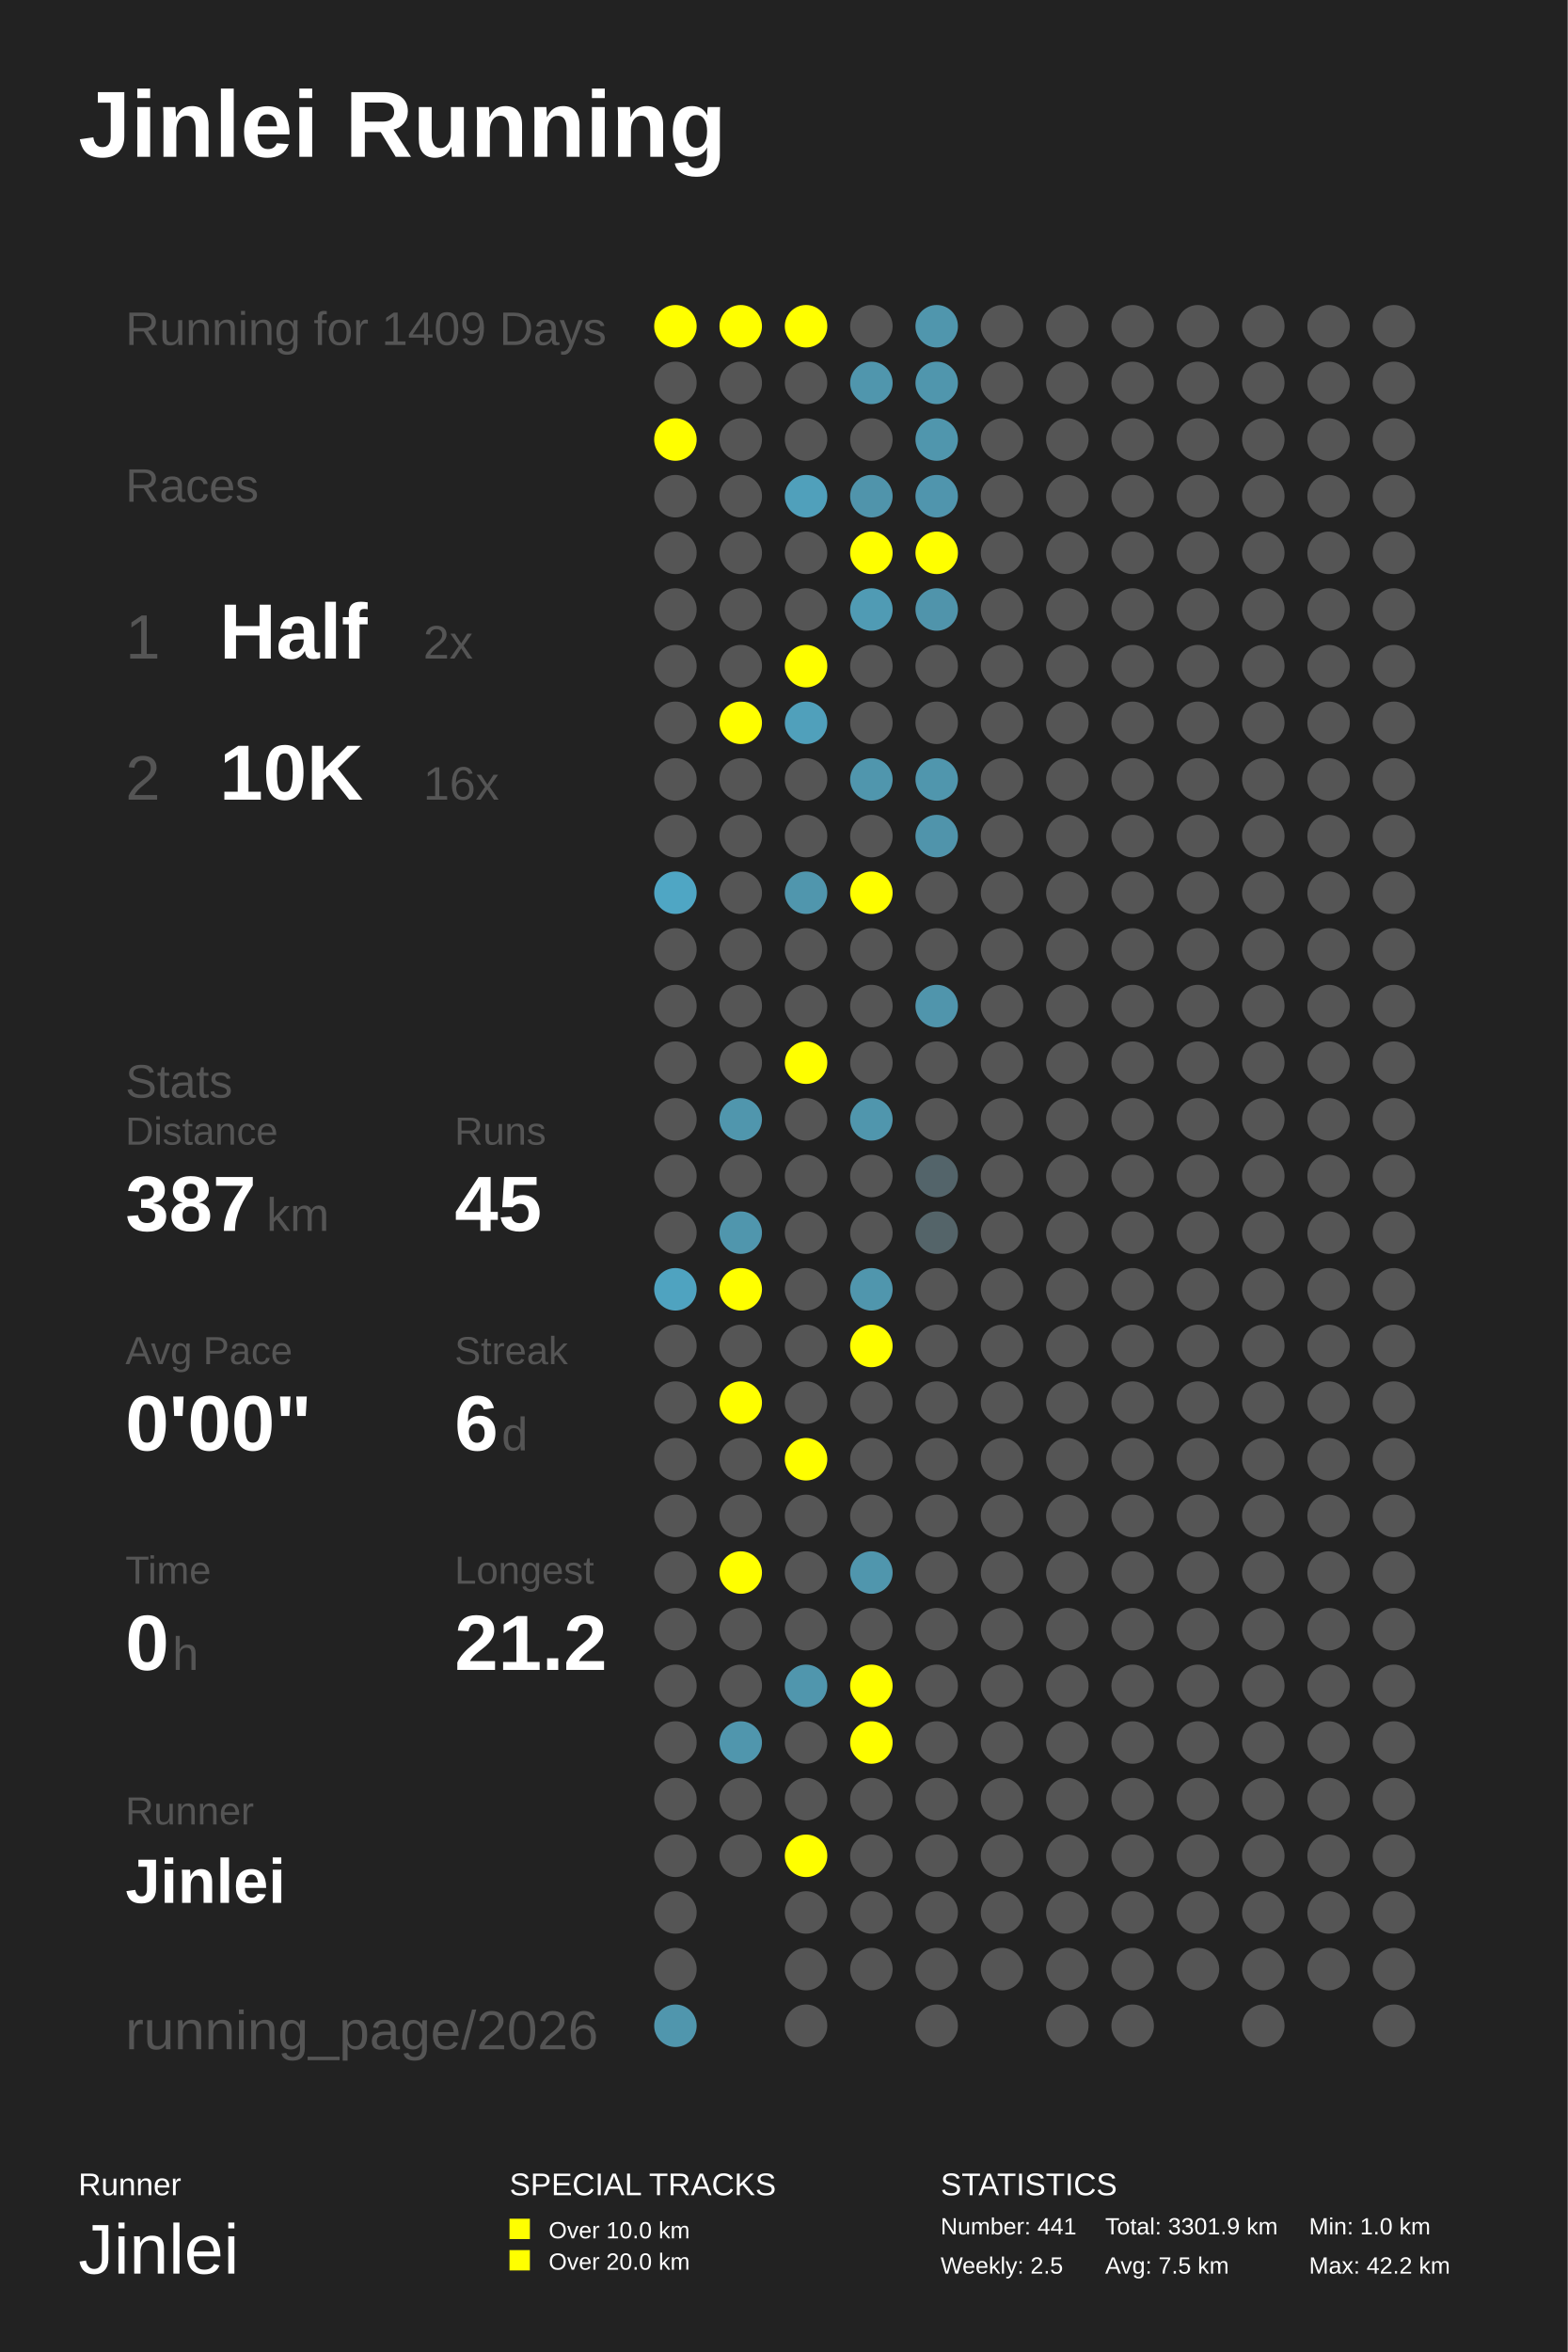
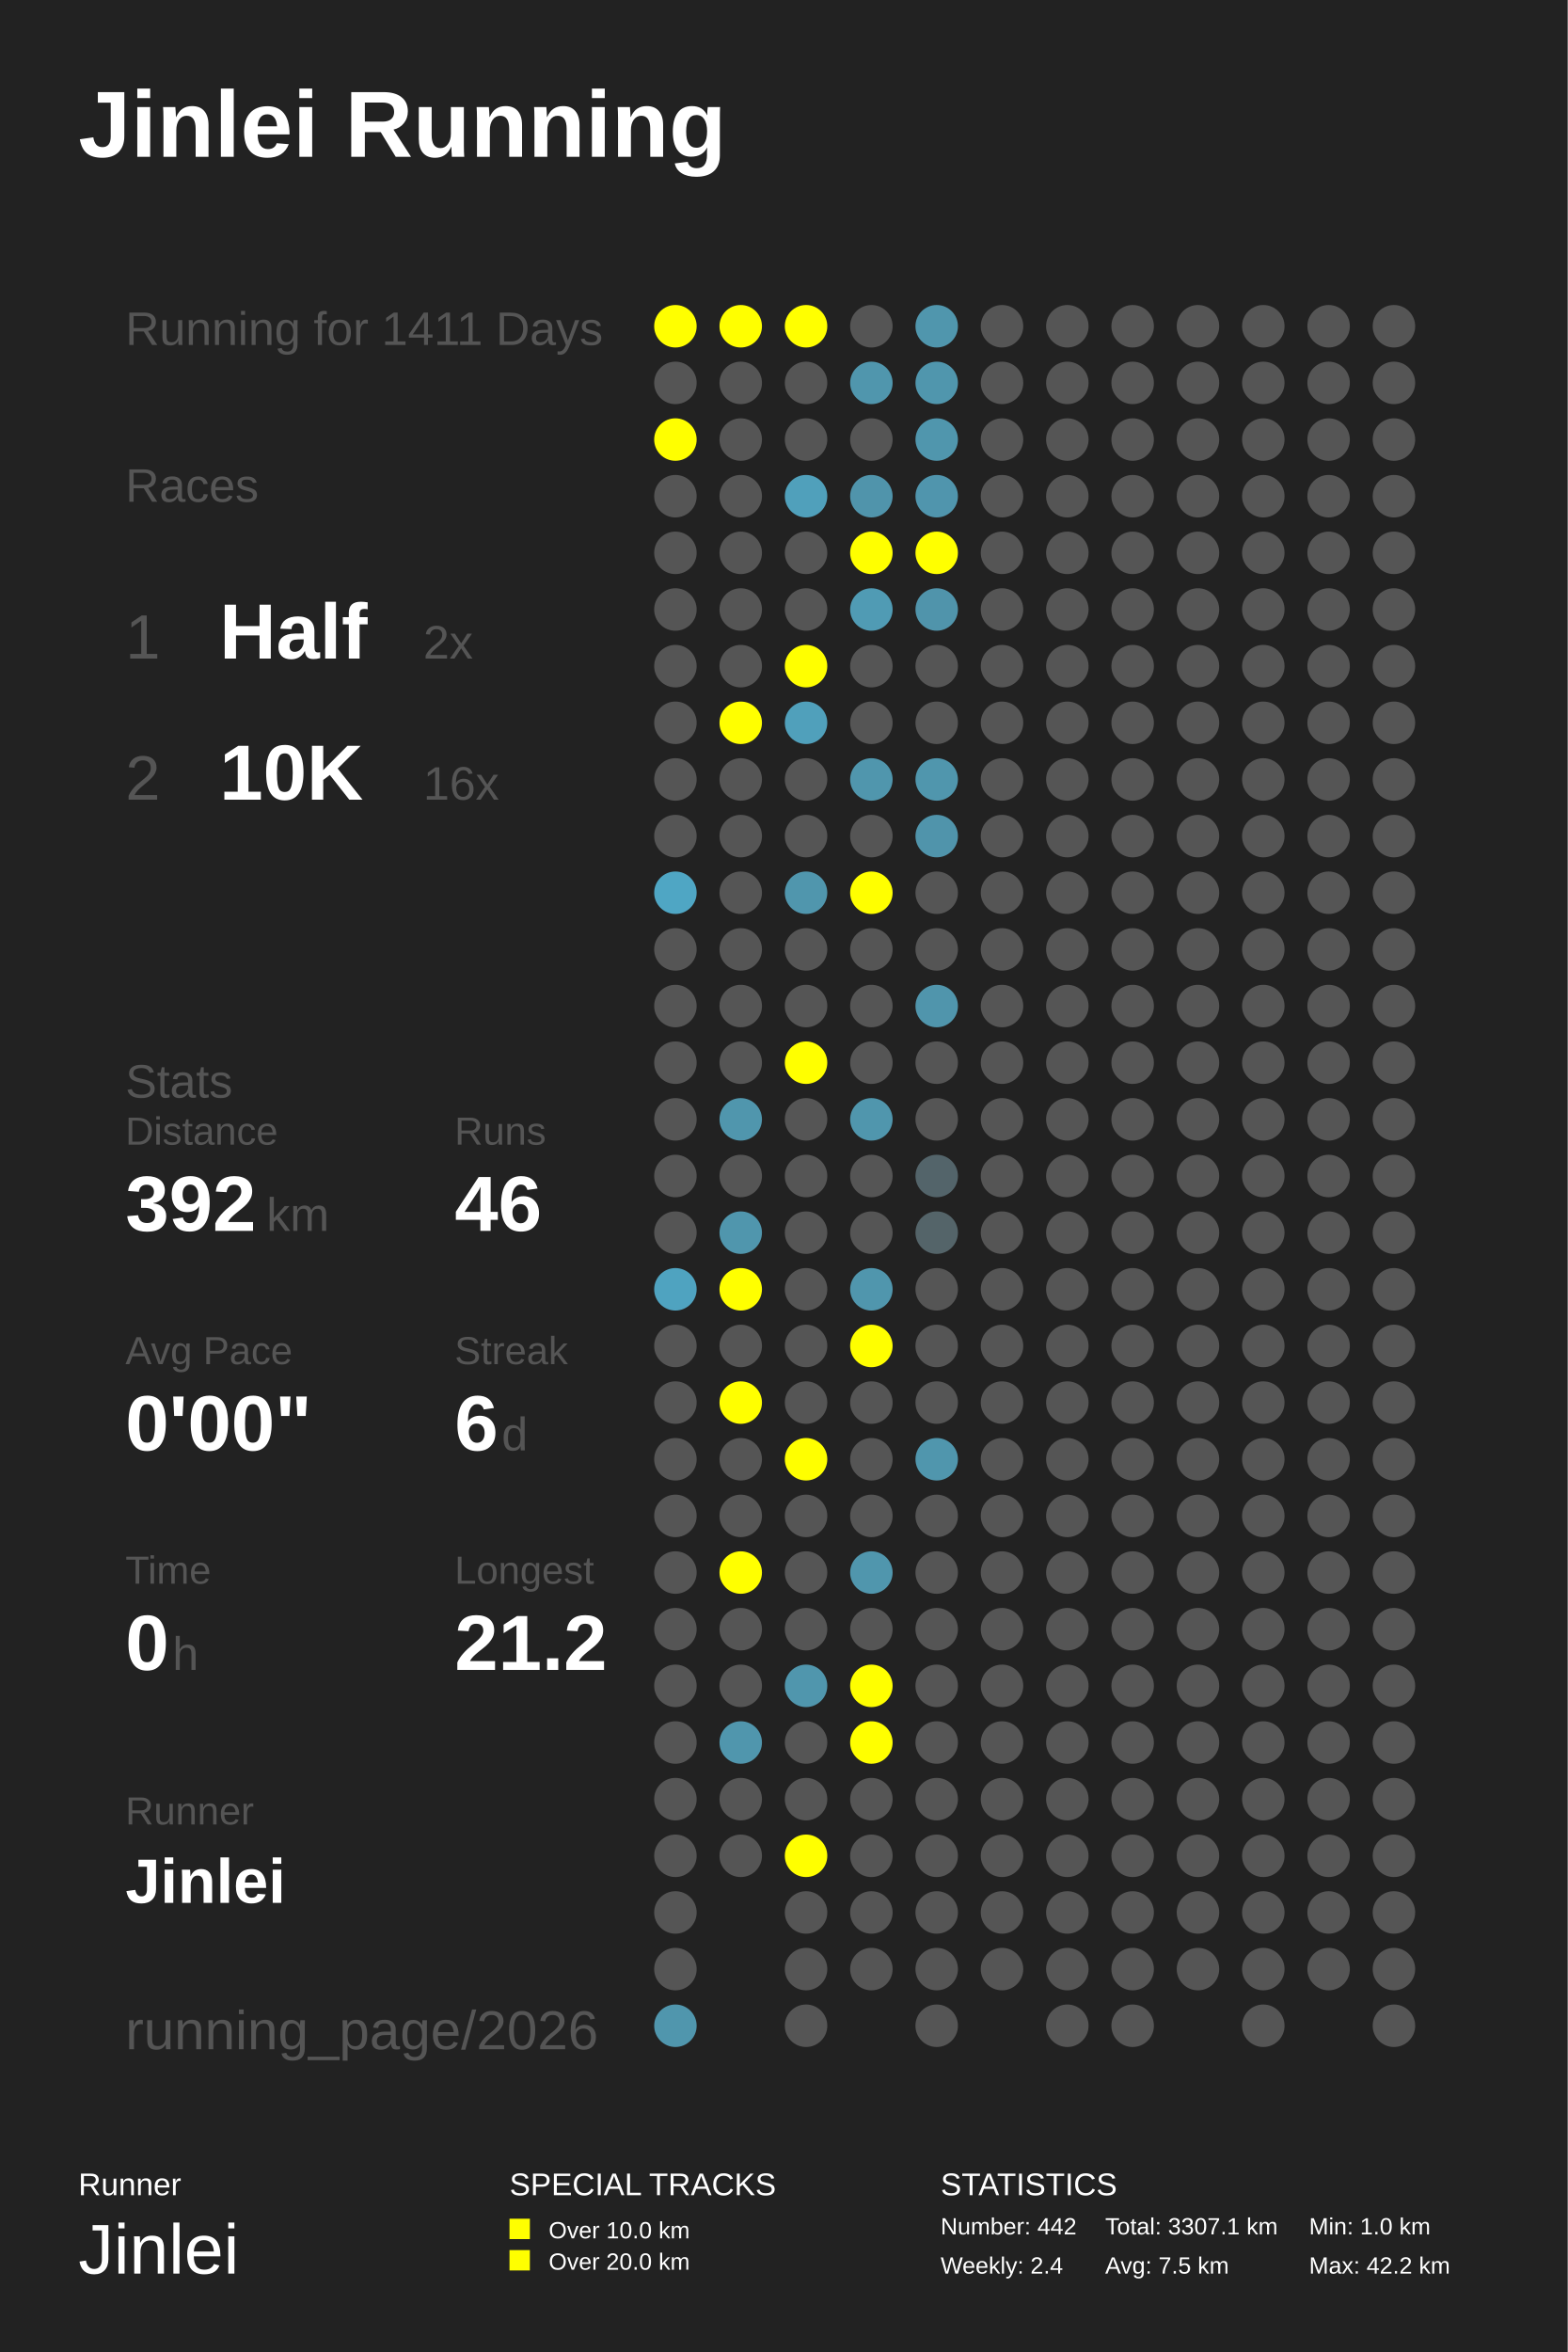
<svg xmlns="http://www.w3.org/2000/svg" baseProfile="full" height="300mm" version="1.1" viewBox="0,0,200,300" width="200mm">
  <defs />
  <rect fill="#222222" height="300" width="200" x="0" y="0" />
  <text fill="#FFFFFF" style="font-size:12px; font-family:Arial; font-weight:bold;" x="10" y="20">Jinlei Running</text>
  <text fill="#FFFFFF" style="font-size:4px; font-family:Arial" x="10" y="280">Runner</text>
  <text fill="#FFFFFF" style="font-size:9px; font-family:Arial" x="10" y="290">Jinlei</text>
  <text fill="#FFFFFF" style="font-size:4px; font-family:Arial" x="65" y="280">SPECIAL TRACKS</text>
  <rect fill="#FFFF00" height="2.6" width="2.6" x="65" y="283" />
  <text fill="#FFFFFF" style="font-size:3px; font-family:Arial" x="70" y="285.5">Over 10.0 km</text>
  <rect fill="#FFFF00" height="2.6" width="2.6" x="65" y="287" />
  <text fill="#FFFFFF" style="font-size:3px; font-family:Arial" x="70" y="289.5">Over 20.0 km</text>
  <text fill="#FFFFFF" style="font-size:4px; font-family:Arial" x="120" y="280">STATISTICS</text>
-   <text fill="#FFFFFF" style="font-size:3px; font-family:Arial" x="120" y="285">Number: 441</text>
-   <text fill="#FFFFFF" style="font-size:3px; font-family:Arial" x="120" y="290">Weekly: 2.5</text>
-   <text fill="#FFFFFF" style="font-size:3px; font-family:Arial" x="141" y="285">Total: 3301.9 km</text>
+   <text fill="#FFFFFF" style="font-size:3px; font-family:Arial" x="120" y="285">Number: 442</text>
+   <text fill="#FFFFFF" style="font-size:3px; font-family:Arial" x="120" y="290">Weekly: 2.4</text>
+   <text fill="#FFFFFF" style="font-size:3px; font-family:Arial" x="141" y="285">Total: 3307.1 km</text>
  <text fill="#FFFFFF" style="font-size:3px; font-family:Arial" x="141" y="290">Avg: 7.5 km</text>
  <text fill="#FFFFFF" style="font-size:3px; font-family:Arial" x="167" y="285">Min: 1.0 km</text>
  <text fill="#FFFFFF" style="font-size:3px; font-family:Arial" x="167" y="290">Max: 42.2 km</text>
-   <text fill="#555555" style="font-size:6px; font-family:Arial;" x="16" y="44">Running for 1409 Days</text>
+   <text fill="#555555" style="font-size:6px; font-family:Arial;" x="16" y="44">Running for 1411 Days</text>
  <text fill="#555555" style="font-size:6px; font-family:Arial;" x="16" y="64">Races</text>
  <text fill="#555555" style="font-size:8px; font-family:Arial;" x="16" y="84">1</text>
  <text fill="#FFFFFF" style="font-size:10px; font-family:Arial; font-weight:bold;" x="28" y="84">Half</text>
  <text fill="#555555" style="font-size:6px; font-family:Arial;" x="54" y="84">2x</text>
  <text fill="#555555" style="font-size:8px; font-family:Arial;" x="16" y="102">2</text>
  <text fill="#FFFFFF" style="font-size:10px; font-family:Arial; font-weight:bold;" x="28" y="102">10K</text>
  <text fill="#555555" style="font-size:6px; font-family:Arial;" x="54" y="102">16x</text>
  <text fill="#555555" style="font-size:6px; font-family:Arial;" x="16" y="140">Stats</text>
  <text fill="#555555" style="font-size:5px; font-family:Arial;" x="16" y="146">Distance</text>
-   <text fill="#FFFFFF" style="font-size:10px; font-family:Arial; font-weight:bold;" x="16" y="157">387</text>
+   <text fill="#FFFFFF" style="font-size:10px; font-family:Arial; font-weight:bold;" x="16" y="157">392</text>
  <text fill="#555555" style="font-size:6px; font-family:Arial;" x="34" y="157">km</text>
  <text fill="#555555" style="font-size:5px; font-family:Arial;" x="58" y="146">Runs</text>
-   <text fill="#FFFFFF" style="font-size:10px; font-family:Arial; font-weight:bold;" x="58" y="157">45</text>
+   <text fill="#FFFFFF" style="font-size:10px; font-family:Arial; font-weight:bold;" x="58" y="157">46</text>
  <text fill="#555555" style="font-size:5px; font-family:Arial;" x="16" y="174">Avg Pace</text>
  <text fill="#FFFFFF" style="font-size:10px; font-family:Arial; font-weight:bold;" x="16" y="185">0'00"</text>
  <text fill="#555555" style="font-size:5px; font-family:Arial;" x="58" y="174">Streak</text>
  <text fill="#FFFFFF" style="font-size:10px; font-family:Arial; font-weight:bold;" x="58" y="185">6</text>
  <text fill="#555555" style="font-size:6px; font-family:Arial;" x="64" y="185">d</text>
  <text fill="#555555" style="font-size:5px; font-family:Arial;" x="16" y="202">Time</text>
  <text fill="#FFFFFF" style="font-size:10px; font-family:Arial; font-weight:bold;" x="16" y="213">0</text>
  <text fill="#555555" style="font-size:6px; font-family:Arial;" x="22" y="213">h</text>
  <text fill="#555555" style="font-size:5px; font-family:Arial;" x="58" y="202">Longest</text>
  <text fill="#FFFFFF" style="font-size:10px; font-family:Arial; font-weight:bold;" x="58" y="213">21.2</text>
  <text fill="#555555" style="font-size:5px; font-family:Arial;" x="16" y="232.71">Runner</text>
  <text fill="#FFFFFF" style="font-size:8px; font-family:Arial; font-weight:bold;" x="16" y="242.71">Jinlei</text>
  <text fill="#555555" style="font-size:7px; font-family:Arial;" x="16" y="261.387">running_page/2026</text>
  <circle cx="86.167" cy="41.613" fill="#FFFF00" r="2.71" />
  <circle cx="86.167" cy="48.839" fill="#555555" r="2.71" />
  <circle cx="86.167" cy="56.065" fill="#FFFF00" r="2.71" />
  <circle cx="86.167" cy="63.29" fill="#555555" r="2.71" />
  <circle cx="86.167" cy="70.516" fill="#555555" r="2.71" />
  <circle cx="86.167" cy="77.742" fill="#555555" r="2.71" />
  <circle cx="86.167" cy="84.968" fill="#555555" r="2.71" />
  <circle cx="86.167" cy="92.194" fill="#555555" r="2.71" />
  <circle cx="86.167" cy="99.419" fill="#555555" r="2.71" />
  <circle cx="86.167" cy="106.645" fill="#555555" r="2.71" />
  <circle cx="86.167" cy="113.871" fill="#4fa6c4" r="2.71" />
  <circle cx="86.167" cy="121.097" fill="#555555" r="2.71" />
  <circle cx="86.167" cy="128.323" fill="#555555" r="2.71" />
  <circle cx="86.167" cy="135.548" fill="#555555" r="2.71" />
  <circle cx="86.167" cy="142.774" fill="#555555" r="2.71" />
  <circle cx="86.167" cy="150.0" fill="#555555" r="2.71" />
  <circle cx="86.167" cy="157.226" fill="#555555" r="2.71" />
  <circle cx="86.167" cy="164.452" fill="#4fa3c0" r="2.71" />
  <circle cx="86.167" cy="171.677" fill="#555555" r="2.71" />
  <circle cx="86.167" cy="178.903" fill="#555555" r="2.71" />
  <circle cx="86.167" cy="186.129" fill="#555555" r="2.71" />
  <circle cx="86.167" cy="193.355" fill="#555555" r="2.71" />
  <circle cx="86.167" cy="200.581" fill="#555555" r="2.71" />
  <circle cx="86.167" cy="207.806" fill="#555555" r="2.71" />
  <circle cx="86.167" cy="215.032" fill="#555555" r="2.71" />
  <circle cx="86.167" cy="222.258" fill="#555555" r="2.71" />
  <circle cx="86.167" cy="229.484" fill="#555555" r="2.71" />
  <circle cx="86.167" cy="236.71" fill="#555555" r="2.71" />
  <circle cx="86.167" cy="243.935" fill="#555555" r="2.71" />
  <circle cx="86.167" cy="251.161" fill="#555555" r="2.71" />
  <circle cx="86.167" cy="258.387" fill="#5096ad" r="2.71" />
  <circle cx="94.5" cy="41.613" fill="#FFFF00" r="2.71" />
  <circle cx="94.5" cy="48.839" fill="#555555" r="2.71" />
  <circle cx="94.5" cy="56.065" fill="#555555" r="2.71" />
  <circle cx="94.5" cy="63.29" fill="#555555" r="2.71" />
  <circle cx="94.5" cy="70.516" fill="#555555" r="2.71" />
  <circle cx="94.5" cy="77.742" fill="#555555" r="2.71" />
  <circle cx="94.5" cy="84.968" fill="#555555" r="2.71" />
  <circle cx="94.5" cy="92.194" fill="#FFFF00" r="2.71" />
  <circle cx="94.5" cy="99.419" fill="#555555" r="2.71" />
  <circle cx="94.5" cy="106.645" fill="#555555" r="2.71" />
  <circle cx="94.5" cy="113.871" fill="#555555" r="2.71" />
  <circle cx="94.5" cy="121.097" fill="#555555" r="2.71" />
  <circle cx="94.5" cy="128.323" fill="#555555" r="2.71" />
  <circle cx="94.5" cy="135.548" fill="#555555" r="2.71" />
  <circle cx="94.5" cy="142.774" fill="#5096ad" r="2.71" />
  <circle cx="94.5" cy="150.0" fill="#555555" r="2.71" />
  <circle cx="94.5" cy="157.226" fill="#5096ad" r="2.71" />
  <circle cx="94.5" cy="164.452" fill="#FFFF00" r="2.71" />
  <circle cx="94.5" cy="171.677" fill="#555555" r="2.71" />
  <circle cx="94.5" cy="178.903" fill="#FFFF00" r="2.71" />
  <circle cx="94.5" cy="186.129" fill="#555555" r="2.71" />
  <circle cx="94.5" cy="193.355" fill="#555555" r="2.71" />
  <circle cx="94.5" cy="200.581" fill="#FFFF00" r="2.71" />
  <circle cx="94.5" cy="207.806" fill="#555555" r="2.71" />
  <circle cx="94.5" cy="215.032" fill="#555555" r="2.71" />
  <circle cx="94.5" cy="222.258" fill="#5096ad" r="2.71" />
  <circle cx="94.5" cy="229.484" fill="#555555" r="2.71" />
  <circle cx="94.5" cy="236.71" fill="#555555" r="2.71" />
  <circle cx="102.833" cy="41.613" fill="#FFFF00" r="2.71" />
  <circle cx="102.833" cy="48.839" fill="#555555" r="2.71" />
  <circle cx="102.833" cy="56.065" fill="#555555" r="2.71" />
  <circle cx="102.833" cy="63.29" fill="#50a0bb" r="2.71" />
  <circle cx="102.833" cy="70.516" fill="#555555" r="2.71" />
  <circle cx="102.833" cy="77.742" fill="#555555" r="2.71" />
  <circle cx="102.833" cy="84.968" fill="#FFFF00" r="2.71" />
  <circle cx="102.833" cy="92.194" fill="#50a0bb" r="2.71" />
  <circle cx="102.833" cy="99.419" fill="#555555" r="2.71" />
  <circle cx="102.833" cy="106.645" fill="#555555" r="2.71" />
  <circle cx="102.833" cy="113.871" fill="#5096ad" r="2.71" />
  <circle cx="102.833" cy="121.097" fill="#555555" r="2.71" />
  <circle cx="102.833" cy="128.323" fill="#555555" r="2.71" />
  <circle cx="102.833" cy="135.548" fill="#FFFF00" r="2.71" />
  <circle cx="102.833" cy="142.774" fill="#555555" r="2.71" />
  <circle cx="102.833" cy="150.0" fill="#555555" r="2.71" />
  <circle cx="102.833" cy="157.226" fill="#555555" r="2.71" />
  <circle cx="102.833" cy="164.452" fill="#555555" r="2.71" />
  <circle cx="102.833" cy="171.677" fill="#555555" r="2.71" />
  <circle cx="102.833" cy="178.903" fill="#555555" r="2.71" />
  <circle cx="102.833" cy="186.129" fill="#FFFF00" r="2.71" />
  <circle cx="102.833" cy="193.355" fill="#555555" r="2.71" />
  <circle cx="102.833" cy="200.581" fill="#555555" r="2.71" />
  <circle cx="102.833" cy="207.806" fill="#555555" r="2.71" />
  <circle cx="102.833" cy="215.032" fill="#5096ad" r="2.71" />
  <circle cx="102.833" cy="222.258" fill="#555555" r="2.71" />
  <circle cx="102.833" cy="229.484" fill="#555555" r="2.71" />
  <circle cx="102.833" cy="236.71" fill="#FFFF00" r="2.71" />
  <circle cx="102.833" cy="243.935" fill="#555555" r="2.71" />
  <circle cx="102.833" cy="251.161" fill="#555555" r="2.71" />
  <circle cx="102.833" cy="258.387" fill="#555555" r="2.71" />
  <circle cx="111.167" cy="41.613" fill="#555555" r="2.71" />
  <circle cx="111.167" cy="48.839" fill="#5096ad" r="2.71" />
  <circle cx="111.167" cy="56.065" fill="#555555" r="2.71" />
  <circle cx="111.167" cy="63.29" fill="#5094ab" r="2.71" />
  <circle cx="111.167" cy="70.516" fill="#FFFF00" r="2.71" />
  <circle cx="111.167" cy="77.742" fill="#509bb4" r="2.71" />
  <circle cx="111.167" cy="84.968" fill="#555555" r="2.71" />
  <circle cx="111.167" cy="92.194" fill="#555555" r="2.71" />
  <circle cx="111.167" cy="99.419" fill="#5096ad" r="2.71" />
  <circle cx="111.167" cy="106.645" fill="#555555" r="2.71" />
  <circle cx="111.167" cy="113.871" fill="#FFFF00" r="2.71" />
  <circle cx="111.167" cy="121.097" fill="#555555" r="2.71" />
  <circle cx="111.167" cy="128.323" fill="#555555" r="2.71" />
  <circle cx="111.167" cy="135.548" fill="#555555" r="2.71" />
  <circle cx="111.167" cy="142.774" fill="#5096ad" r="2.71" />
  <circle cx="111.167" cy="150.0" fill="#555555" r="2.71" />
  <circle cx="111.167" cy="157.226" fill="#555555" r="2.71" />
  <circle cx="111.167" cy="164.452" fill="#5096ad" r="2.71" />
  <circle cx="111.167" cy="171.677" fill="#FFFF00" r="2.71" />
  <circle cx="111.167" cy="178.903" fill="#555555" r="2.71" />
  <circle cx="111.167" cy="186.129" fill="#555555" r="2.71" />
  <circle cx="111.167" cy="193.355" fill="#555555" r="2.71" />
  <circle cx="111.167" cy="200.581" fill="#5096ad" r="2.71" />
  <circle cx="111.167" cy="207.806" fill="#555555" r="2.71" />
  <circle cx="111.167" cy="215.032" fill="#FFFF00" r="2.71" />
  <circle cx="111.167" cy="222.258" fill="#FFFF00" r="2.71" />
  <circle cx="111.167" cy="229.484" fill="#555555" r="2.71" />
  <circle cx="111.167" cy="236.71" fill="#555555" r="2.71" />
  <circle cx="111.167" cy="243.935" fill="#555555" r="2.71" />
  <circle cx="111.167" cy="251.161" fill="#555555" r="2.71" />
  <circle cx="119.5" cy="41.613" fill="#5096ad" r="2.71" />
  <circle cx="119.5" cy="48.839" fill="#5096ad" r="2.71" />
  <circle cx="119.5" cy="56.065" fill="#5096ad" r="2.71" />
  <circle cx="119.5" cy="63.29" fill="#5095ad" r="2.71" />
  <circle cx="119.5" cy="70.516" fill="#FFFF00" r="2.71" />
  <circle cx="119.5" cy="77.742" fill="#5094ab" r="2.71" />
  <circle cx="119.5" cy="84.968" fill="#555555" r="2.71" />
  <circle cx="119.5" cy="92.194" fill="#555555" r="2.71" />
  <circle cx="119.5" cy="99.419" fill="#5096ad" r="2.71" />
  <circle cx="119.5" cy="106.645" fill="#5094ab" r="2.71" />
  <circle cx="119.5" cy="113.871" fill="#555555" r="2.71" />
  <circle cx="119.5" cy="121.097" fill="#555555" r="2.71" />
  <circle cx="119.5" cy="128.323" fill="#5095ac" r="2.71" />
  <circle cx="119.5" cy="135.548" fill="#555555" r="2.71" />
  <circle cx="119.5" cy="142.774" fill="#555555" r="2.71" />
  <circle cx="119.5" cy="150.0" fill="#53646a" r="2.71" />
  <circle cx="119.5" cy="157.226" fill="#546469" r="2.71" />
  <circle cx="119.5" cy="164.452" fill="#555555" r="2.71" />
  <circle cx="119.5" cy="171.677" fill="#555555" r="2.71" />
  <circle cx="119.5" cy="178.903" fill="#555555" r="2.71" />
-   <circle cx="119.5" cy="186.129" fill="#555555" r="2.71" />
+   <circle cx="119.5" cy="186.129" fill="#5096ad" r="2.71" />
  <circle cx="119.5" cy="193.355" fill="#555555" r="2.71" />
  <circle cx="119.5" cy="200.581" fill="#555555" r="2.71" />
  <circle cx="119.5" cy="207.806" fill="#555555" r="2.71" />
  <circle cx="119.5" cy="215.032" fill="#555555" r="2.71" />
  <circle cx="119.5" cy="222.258" fill="#555555" r="2.71" />
  <circle cx="119.5" cy="229.484" fill="#555555" r="2.71" />
  <circle cx="119.5" cy="236.71" fill="#555555" r="2.71" />
  <circle cx="119.5" cy="243.935" fill="#555555" r="2.71" />
  <circle cx="119.5" cy="251.161" fill="#555555" r="2.71" />
  <circle cx="119.5" cy="258.387" fill="#555555" r="2.71" />
  <circle cx="127.833" cy="41.613" fill="#555555" r="2.71" />
  <circle cx="127.833" cy="48.839" fill="#555555" r="2.71" />
  <circle cx="127.833" cy="56.065" fill="#555555" r="2.71" />
  <circle cx="127.833" cy="63.29" fill="#555555" r="2.71" />
  <circle cx="127.833" cy="70.516" fill="#555555" r="2.71" />
  <circle cx="127.833" cy="77.742" fill="#555555" r="2.71" />
  <circle cx="127.833" cy="84.968" fill="#555555" r="2.71" />
  <circle cx="127.833" cy="92.194" fill="#555555" r="2.71" />
  <circle cx="127.833" cy="99.419" fill="#555555" r="2.71" />
  <circle cx="127.833" cy="106.645" fill="#555555" r="2.71" />
  <circle cx="127.833" cy="113.871" fill="#555555" r="2.71" />
  <circle cx="127.833" cy="121.097" fill="#555555" r="2.71" />
  <circle cx="127.833" cy="128.323" fill="#555555" r="2.71" />
  <circle cx="127.833" cy="135.548" fill="#555555" r="2.71" />
  <circle cx="127.833" cy="142.774" fill="#555555" r="2.71" />
  <circle cx="127.833" cy="150.0" fill="#555555" r="2.71" />
  <circle cx="127.833" cy="157.226" fill="#555555" r="2.71" />
  <circle cx="127.833" cy="164.452" fill="#555555" r="2.71" />
  <circle cx="127.833" cy="171.677" fill="#555555" r="2.71" />
  <circle cx="127.833" cy="178.903" fill="#555555" r="2.71" />
  <circle cx="127.833" cy="186.129" fill="#555555" r="2.71" />
  <circle cx="127.833" cy="193.355" fill="#555555" r="2.71" />
  <circle cx="127.833" cy="200.581" fill="#555555" r="2.71" />
  <circle cx="127.833" cy="207.806" fill="#555555" r="2.71" />
  <circle cx="127.833" cy="215.032" fill="#555555" r="2.71" />
  <circle cx="127.833" cy="222.258" fill="#555555" r="2.71" />
  <circle cx="127.833" cy="229.484" fill="#555555" r="2.71" />
  <circle cx="127.833" cy="236.71" fill="#555555" r="2.71" />
  <circle cx="127.833" cy="243.935" fill="#555555" r="2.71" />
  <circle cx="127.833" cy="251.161" fill="#555555" r="2.71" />
  <circle cx="136.167" cy="41.613" fill="#555555" r="2.71" />
  <circle cx="136.167" cy="48.839" fill="#555555" r="2.71" />
  <circle cx="136.167" cy="56.065" fill="#555555" r="2.71" />
  <circle cx="136.167" cy="63.29" fill="#555555" r="2.71" />
  <circle cx="136.167" cy="70.516" fill="#555555" r="2.71" />
  <circle cx="136.167" cy="77.742" fill="#555555" r="2.71" />
  <circle cx="136.167" cy="84.968" fill="#555555" r="2.71" />
  <circle cx="136.167" cy="92.194" fill="#555555" r="2.71" />
  <circle cx="136.167" cy="99.419" fill="#555555" r="2.71" />
  <circle cx="136.167" cy="106.645" fill="#555555" r="2.71" />
  <circle cx="136.167" cy="113.871" fill="#555555" r="2.71" />
  <circle cx="136.167" cy="121.097" fill="#555555" r="2.71" />
  <circle cx="136.167" cy="128.323" fill="#555555" r="2.71" />
  <circle cx="136.167" cy="135.548" fill="#555555" r="2.71" />
  <circle cx="136.167" cy="142.774" fill="#555555" r="2.71" />
  <circle cx="136.167" cy="150.0" fill="#555555" r="2.71" />
  <circle cx="136.167" cy="157.226" fill="#555555" r="2.71" />
  <circle cx="136.167" cy="164.452" fill="#555555" r="2.71" />
  <circle cx="136.167" cy="171.677" fill="#555555" r="2.71" />
  <circle cx="136.167" cy="178.903" fill="#555555" r="2.71" />
  <circle cx="136.167" cy="186.129" fill="#555555" r="2.71" />
  <circle cx="136.167" cy="193.355" fill="#555555" r="2.71" />
  <circle cx="136.167" cy="200.581" fill="#555555" r="2.71" />
  <circle cx="136.167" cy="207.806" fill="#555555" r="2.71" />
  <circle cx="136.167" cy="215.032" fill="#555555" r="2.71" />
  <circle cx="136.167" cy="222.258" fill="#555555" r="2.71" />
  <circle cx="136.167" cy="229.484" fill="#555555" r="2.71" />
  <circle cx="136.167" cy="236.71" fill="#555555" r="2.71" />
  <circle cx="136.167" cy="243.935" fill="#555555" r="2.71" />
  <circle cx="136.167" cy="251.161" fill="#555555" r="2.71" />
  <circle cx="136.167" cy="258.387" fill="#555555" r="2.71" />
  <circle cx="144.5" cy="41.613" fill="#555555" r="2.71" />
  <circle cx="144.5" cy="48.839" fill="#555555" r="2.71" />
  <circle cx="144.5" cy="56.065" fill="#555555" r="2.71" />
  <circle cx="144.5" cy="63.29" fill="#555555" r="2.71" />
  <circle cx="144.5" cy="70.516" fill="#555555" r="2.71" />
  <circle cx="144.5" cy="77.742" fill="#555555" r="2.71" />
  <circle cx="144.5" cy="84.968" fill="#555555" r="2.71" />
  <circle cx="144.5" cy="92.194" fill="#555555" r="2.71" />
  <circle cx="144.5" cy="99.419" fill="#555555" r="2.71" />
  <circle cx="144.5" cy="106.645" fill="#555555" r="2.71" />
  <circle cx="144.5" cy="113.871" fill="#555555" r="2.71" />
  <circle cx="144.5" cy="121.097" fill="#555555" r="2.71" />
  <circle cx="144.5" cy="128.323" fill="#555555" r="2.71" />
  <circle cx="144.5" cy="135.548" fill="#555555" r="2.71" />
  <circle cx="144.5" cy="142.774" fill="#555555" r="2.71" />
  <circle cx="144.5" cy="150.0" fill="#555555" r="2.71" />
  <circle cx="144.5" cy="157.226" fill="#555555" r="2.71" />
  <circle cx="144.5" cy="164.452" fill="#555555" r="2.71" />
  <circle cx="144.5" cy="171.677" fill="#555555" r="2.71" />
  <circle cx="144.5" cy="178.903" fill="#555555" r="2.71" />
  <circle cx="144.5" cy="186.129" fill="#555555" r="2.71" />
  <circle cx="144.5" cy="193.355" fill="#555555" r="2.71" />
  <circle cx="144.5" cy="200.581" fill="#555555" r="2.71" />
  <circle cx="144.5" cy="207.806" fill="#555555" r="2.71" />
  <circle cx="144.5" cy="215.032" fill="#555555" r="2.71" />
  <circle cx="144.5" cy="222.258" fill="#555555" r="2.71" />
  <circle cx="144.5" cy="229.484" fill="#555555" r="2.71" />
  <circle cx="144.5" cy="236.71" fill="#555555" r="2.71" />
  <circle cx="144.5" cy="243.935" fill="#555555" r="2.71" />
  <circle cx="144.5" cy="251.161" fill="#555555" r="2.71" />
  <circle cx="144.5" cy="258.387" fill="#555555" r="2.71" />
  <circle cx="152.833" cy="41.613" fill="#555555" r="2.71" />
  <circle cx="152.833" cy="48.839" fill="#555555" r="2.71" />
  <circle cx="152.833" cy="56.065" fill="#555555" r="2.71" />
  <circle cx="152.833" cy="63.29" fill="#555555" r="2.71" />
  <circle cx="152.833" cy="70.516" fill="#555555" r="2.71" />
  <circle cx="152.833" cy="77.742" fill="#555555" r="2.71" />
  <circle cx="152.833" cy="84.968" fill="#555555" r="2.71" />
  <circle cx="152.833" cy="92.194" fill="#555555" r="2.71" />
  <circle cx="152.833" cy="99.419" fill="#555555" r="2.71" />
  <circle cx="152.833" cy="106.645" fill="#555555" r="2.71" />
  <circle cx="152.833" cy="113.871" fill="#555555" r="2.71" />
  <circle cx="152.833" cy="121.097" fill="#555555" r="2.71" />
  <circle cx="152.833" cy="128.323" fill="#555555" r="2.71" />
  <circle cx="152.833" cy="135.548" fill="#555555" r="2.71" />
  <circle cx="152.833" cy="142.774" fill="#555555" r="2.71" />
  <circle cx="152.833" cy="150.0" fill="#555555" r="2.71" />
  <circle cx="152.833" cy="157.226" fill="#555555" r="2.71" />
  <circle cx="152.833" cy="164.452" fill="#555555" r="2.71" />
  <circle cx="152.833" cy="171.677" fill="#555555" r="2.71" />
  <circle cx="152.833" cy="178.903" fill="#555555" r="2.71" />
  <circle cx="152.833" cy="186.129" fill="#555555" r="2.71" />
  <circle cx="152.833" cy="193.355" fill="#555555" r="2.71" />
  <circle cx="152.833" cy="200.581" fill="#555555" r="2.71" />
  <circle cx="152.833" cy="207.806" fill="#555555" r="2.71" />
  <circle cx="152.833" cy="215.032" fill="#555555" r="2.71" />
  <circle cx="152.833" cy="222.258" fill="#555555" r="2.71" />
  <circle cx="152.833" cy="229.484" fill="#555555" r="2.71" />
  <circle cx="152.833" cy="236.71" fill="#555555" r="2.71" />
  <circle cx="152.833" cy="243.935" fill="#555555" r="2.71" />
  <circle cx="152.833" cy="251.161" fill="#555555" r="2.71" />
  <circle cx="161.167" cy="41.613" fill="#555555" r="2.71" />
  <circle cx="161.167" cy="48.839" fill="#555555" r="2.71" />
  <circle cx="161.167" cy="56.065" fill="#555555" r="2.71" />
  <circle cx="161.167" cy="63.29" fill="#555555" r="2.71" />
  <circle cx="161.167" cy="70.516" fill="#555555" r="2.71" />
  <circle cx="161.167" cy="77.742" fill="#555555" r="2.71" />
  <circle cx="161.167" cy="84.968" fill="#555555" r="2.71" />
  <circle cx="161.167" cy="92.194" fill="#555555" r="2.71" />
  <circle cx="161.167" cy="99.419" fill="#555555" r="2.71" />
  <circle cx="161.167" cy="106.645" fill="#555555" r="2.71" />
  <circle cx="161.167" cy="113.871" fill="#555555" r="2.71" />
  <circle cx="161.167" cy="121.097" fill="#555555" r="2.71" />
  <circle cx="161.167" cy="128.323" fill="#555555" r="2.71" />
  <circle cx="161.167" cy="135.548" fill="#555555" r="2.71" />
  <circle cx="161.167" cy="142.774" fill="#555555" r="2.71" />
  <circle cx="161.167" cy="150.0" fill="#555555" r="2.71" />
  <circle cx="161.167" cy="157.226" fill="#555555" r="2.71" />
  <circle cx="161.167" cy="164.452" fill="#555555" r="2.71" />
  <circle cx="161.167" cy="171.677" fill="#555555" r="2.71" />
  <circle cx="161.167" cy="178.903" fill="#555555" r="2.71" />
  <circle cx="161.167" cy="186.129" fill="#555555" r="2.71" />
  <circle cx="161.167" cy="193.355" fill="#555555" r="2.71" />
  <circle cx="161.167" cy="200.581" fill="#555555" r="2.71" />
  <circle cx="161.167" cy="207.806" fill="#555555" r="2.71" />
  <circle cx="161.167" cy="215.032" fill="#555555" r="2.71" />
  <circle cx="161.167" cy="222.258" fill="#555555" r="2.71" />
  <circle cx="161.167" cy="229.484" fill="#555555" r="2.71" />
  <circle cx="161.167" cy="236.71" fill="#555555" r="2.71" />
  <circle cx="161.167" cy="243.935" fill="#555555" r="2.71" />
  <circle cx="161.167" cy="251.161" fill="#555555" r="2.71" />
  <circle cx="161.167" cy="258.387" fill="#555555" r="2.71" />
  <circle cx="169.5" cy="41.613" fill="#555555" r="2.71" />
  <circle cx="169.5" cy="48.839" fill="#555555" r="2.71" />
  <circle cx="169.5" cy="56.065" fill="#555555" r="2.71" />
  <circle cx="169.5" cy="63.29" fill="#555555" r="2.71" />
  <circle cx="169.5" cy="70.516" fill="#555555" r="2.71" />
  <circle cx="169.5" cy="77.742" fill="#555555" r="2.71" />
  <circle cx="169.5" cy="84.968" fill="#555555" r="2.71" />
  <circle cx="169.5" cy="92.194" fill="#555555" r="2.71" />
  <circle cx="169.5" cy="99.419" fill="#555555" r="2.71" />
  <circle cx="169.5" cy="106.645" fill="#555555" r="2.71" />
  <circle cx="169.5" cy="113.871" fill="#555555" r="2.71" />
  <circle cx="169.5" cy="121.097" fill="#555555" r="2.71" />
  <circle cx="169.5" cy="128.323" fill="#555555" r="2.71" />
  <circle cx="169.5" cy="135.548" fill="#555555" r="2.71" />
  <circle cx="169.5" cy="142.774" fill="#555555" r="2.71" />
  <circle cx="169.5" cy="150.0" fill="#555555" r="2.71" />
  <circle cx="169.5" cy="157.226" fill="#555555" r="2.71" />
  <circle cx="169.5" cy="164.452" fill="#555555" r="2.71" />
  <circle cx="169.5" cy="171.677" fill="#555555" r="2.71" />
  <circle cx="169.5" cy="178.903" fill="#555555" r="2.71" />
  <circle cx="169.5" cy="186.129" fill="#555555" r="2.71" />
  <circle cx="169.5" cy="193.355" fill="#555555" r="2.71" />
  <circle cx="169.5" cy="200.581" fill="#555555" r="2.71" />
  <circle cx="169.5" cy="207.806" fill="#555555" r="2.71" />
  <circle cx="169.5" cy="215.032" fill="#555555" r="2.71" />
  <circle cx="169.5" cy="222.258" fill="#555555" r="2.71" />
  <circle cx="169.5" cy="229.484" fill="#555555" r="2.71" />
  <circle cx="169.5" cy="236.71" fill="#555555" r="2.71" />
  <circle cx="169.5" cy="243.935" fill="#555555" r="2.71" />
  <circle cx="169.5" cy="251.161" fill="#555555" r="2.71" />
  <circle cx="177.833" cy="41.613" fill="#555555" r="2.71" />
  <circle cx="177.833" cy="48.839" fill="#555555" r="2.71" />
  <circle cx="177.833" cy="56.065" fill="#555555" r="2.71" />
  <circle cx="177.833" cy="63.29" fill="#555555" r="2.71" />
  <circle cx="177.833" cy="70.516" fill="#555555" r="2.71" />
  <circle cx="177.833" cy="77.742" fill="#555555" r="2.71" />
  <circle cx="177.833" cy="84.968" fill="#555555" r="2.71" />
  <circle cx="177.833" cy="92.194" fill="#555555" r="2.71" />
  <circle cx="177.833" cy="99.419" fill="#555555" r="2.71" />
  <circle cx="177.833" cy="106.645" fill="#555555" r="2.71" />
  <circle cx="177.833" cy="113.871" fill="#555555" r="2.71" />
  <circle cx="177.833" cy="121.097" fill="#555555" r="2.71" />
  <circle cx="177.833" cy="128.323" fill="#555555" r="2.71" />
  <circle cx="177.833" cy="135.548" fill="#555555" r="2.71" />
  <circle cx="177.833" cy="142.774" fill="#555555" r="2.71" />
  <circle cx="177.833" cy="150.0" fill="#555555" r="2.71" />
  <circle cx="177.833" cy="157.226" fill="#555555" r="2.71" />
  <circle cx="177.833" cy="164.452" fill="#555555" r="2.71" />
  <circle cx="177.833" cy="171.677" fill="#555555" r="2.71" />
  <circle cx="177.833" cy="178.903" fill="#555555" r="2.71" />
  <circle cx="177.833" cy="186.129" fill="#555555" r="2.71" />
  <circle cx="177.833" cy="193.355" fill="#555555" r="2.71" />
  <circle cx="177.833" cy="200.581" fill="#555555" r="2.71" />
  <circle cx="177.833" cy="207.806" fill="#555555" r="2.71" />
  <circle cx="177.833" cy="215.032" fill="#555555" r="2.71" />
  <circle cx="177.833" cy="222.258" fill="#555555" r="2.71" />
  <circle cx="177.833" cy="229.484" fill="#555555" r="2.71" />
  <circle cx="177.833" cy="236.71" fill="#555555" r="2.71" />
  <circle cx="177.833" cy="243.935" fill="#555555" r="2.71" />
  <circle cx="177.833" cy="251.161" fill="#555555" r="2.71" />
  <circle cx="177.833" cy="258.387" fill="#555555" r="2.71" />
</svg>
